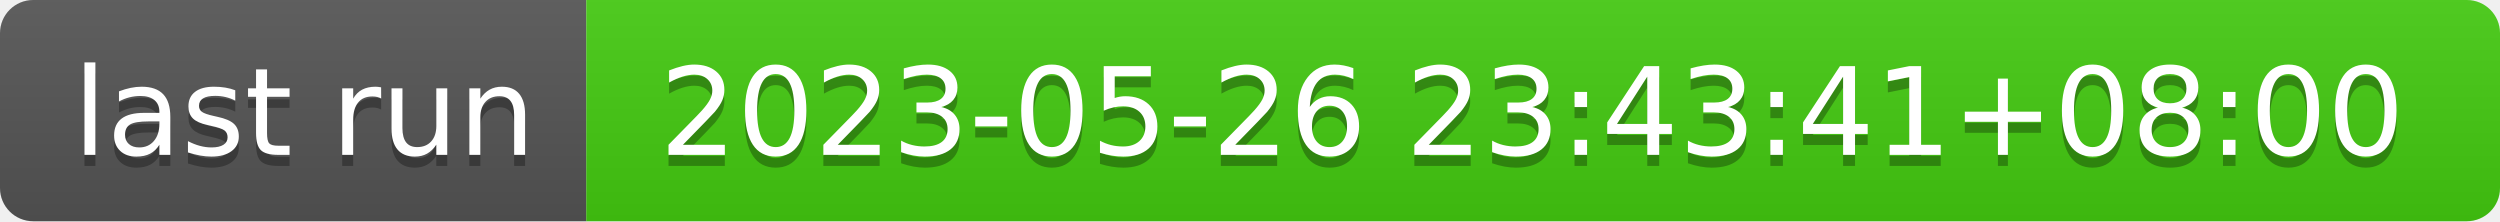
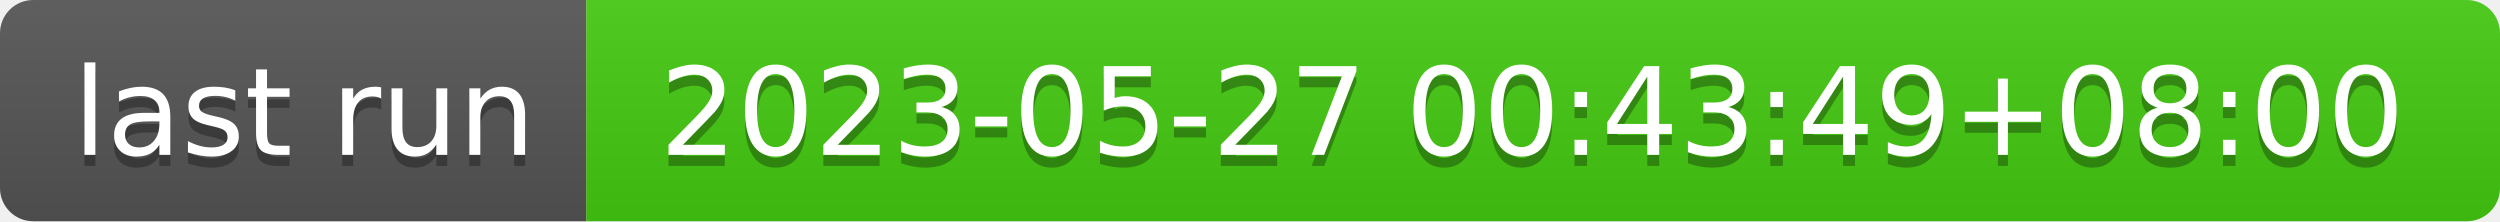
- <svg xmlns="http://www.w3.org/2000/svg" width="226" height="20" role="img" aria-label="last run: 2023-05-26 23:43:41+08:00">
+ <svg xmlns="http://www.w3.org/2000/svg" width="226" height="20" role="img" aria-label="last run: 2023-05-27 00:43:49+08:00">
  <linearGradient id="s" x2="0" y2="100%">
    <stop offset="0" stop-color="#bbb" stop-opacity=".1" />
    <stop offset="1" stop-opacity=".1" />
  </linearGradient>
  <clipPath id="r">
    <rect width="226" height="20" rx="3" fill="#fff" />
  </clipPath>
  <g clip-path="url(#r)">
    <rect width="53" height="20" fill="#555" />
    <rect x="53" width="173" height="20" fill="#4c1" />
    <rect width="226" height="20" fill="url(#s)" />
  </g>
  <g fill="#fff" text-anchor="middle" font-family="Verdana,Geneva,DejaVu Sans,sans-serif" text-rendering="geometricPrecision" font-size="110">
    <text aria-hidden="true" x="275" y="150" fill="#010101" fill-opacity=".3" transform="scale(.1)" textLength="430">last run</text>
    <text x="275" y="140" transform="scale(.1)" fill="#fff" textLength="430">last run</text>
-     <text aria-hidden="true" x="1385" y="150" fill="#010101" fill-opacity=".3" transform="scale(.1)" textLength="1630">2023-05-26 23:43:41+08:00</text>
-     <text x="1385" y="140" transform="scale(.1)" fill="#fff" textLength="1630">2023-05-26 23:43:41+08:00</text>
+     <text aria-hidden="true" x="1385" y="150" fill="#010101" fill-opacity=".3" transform="scale(.1)" textLength="1630">2023-05-27 00:43:49+08:00</text>
+     <text x="1385" y="140" transform="scale(.1)" fill="#fff" textLength="1630">2023-05-27 00:43:49+08:00</text>
  </g>
</svg>
